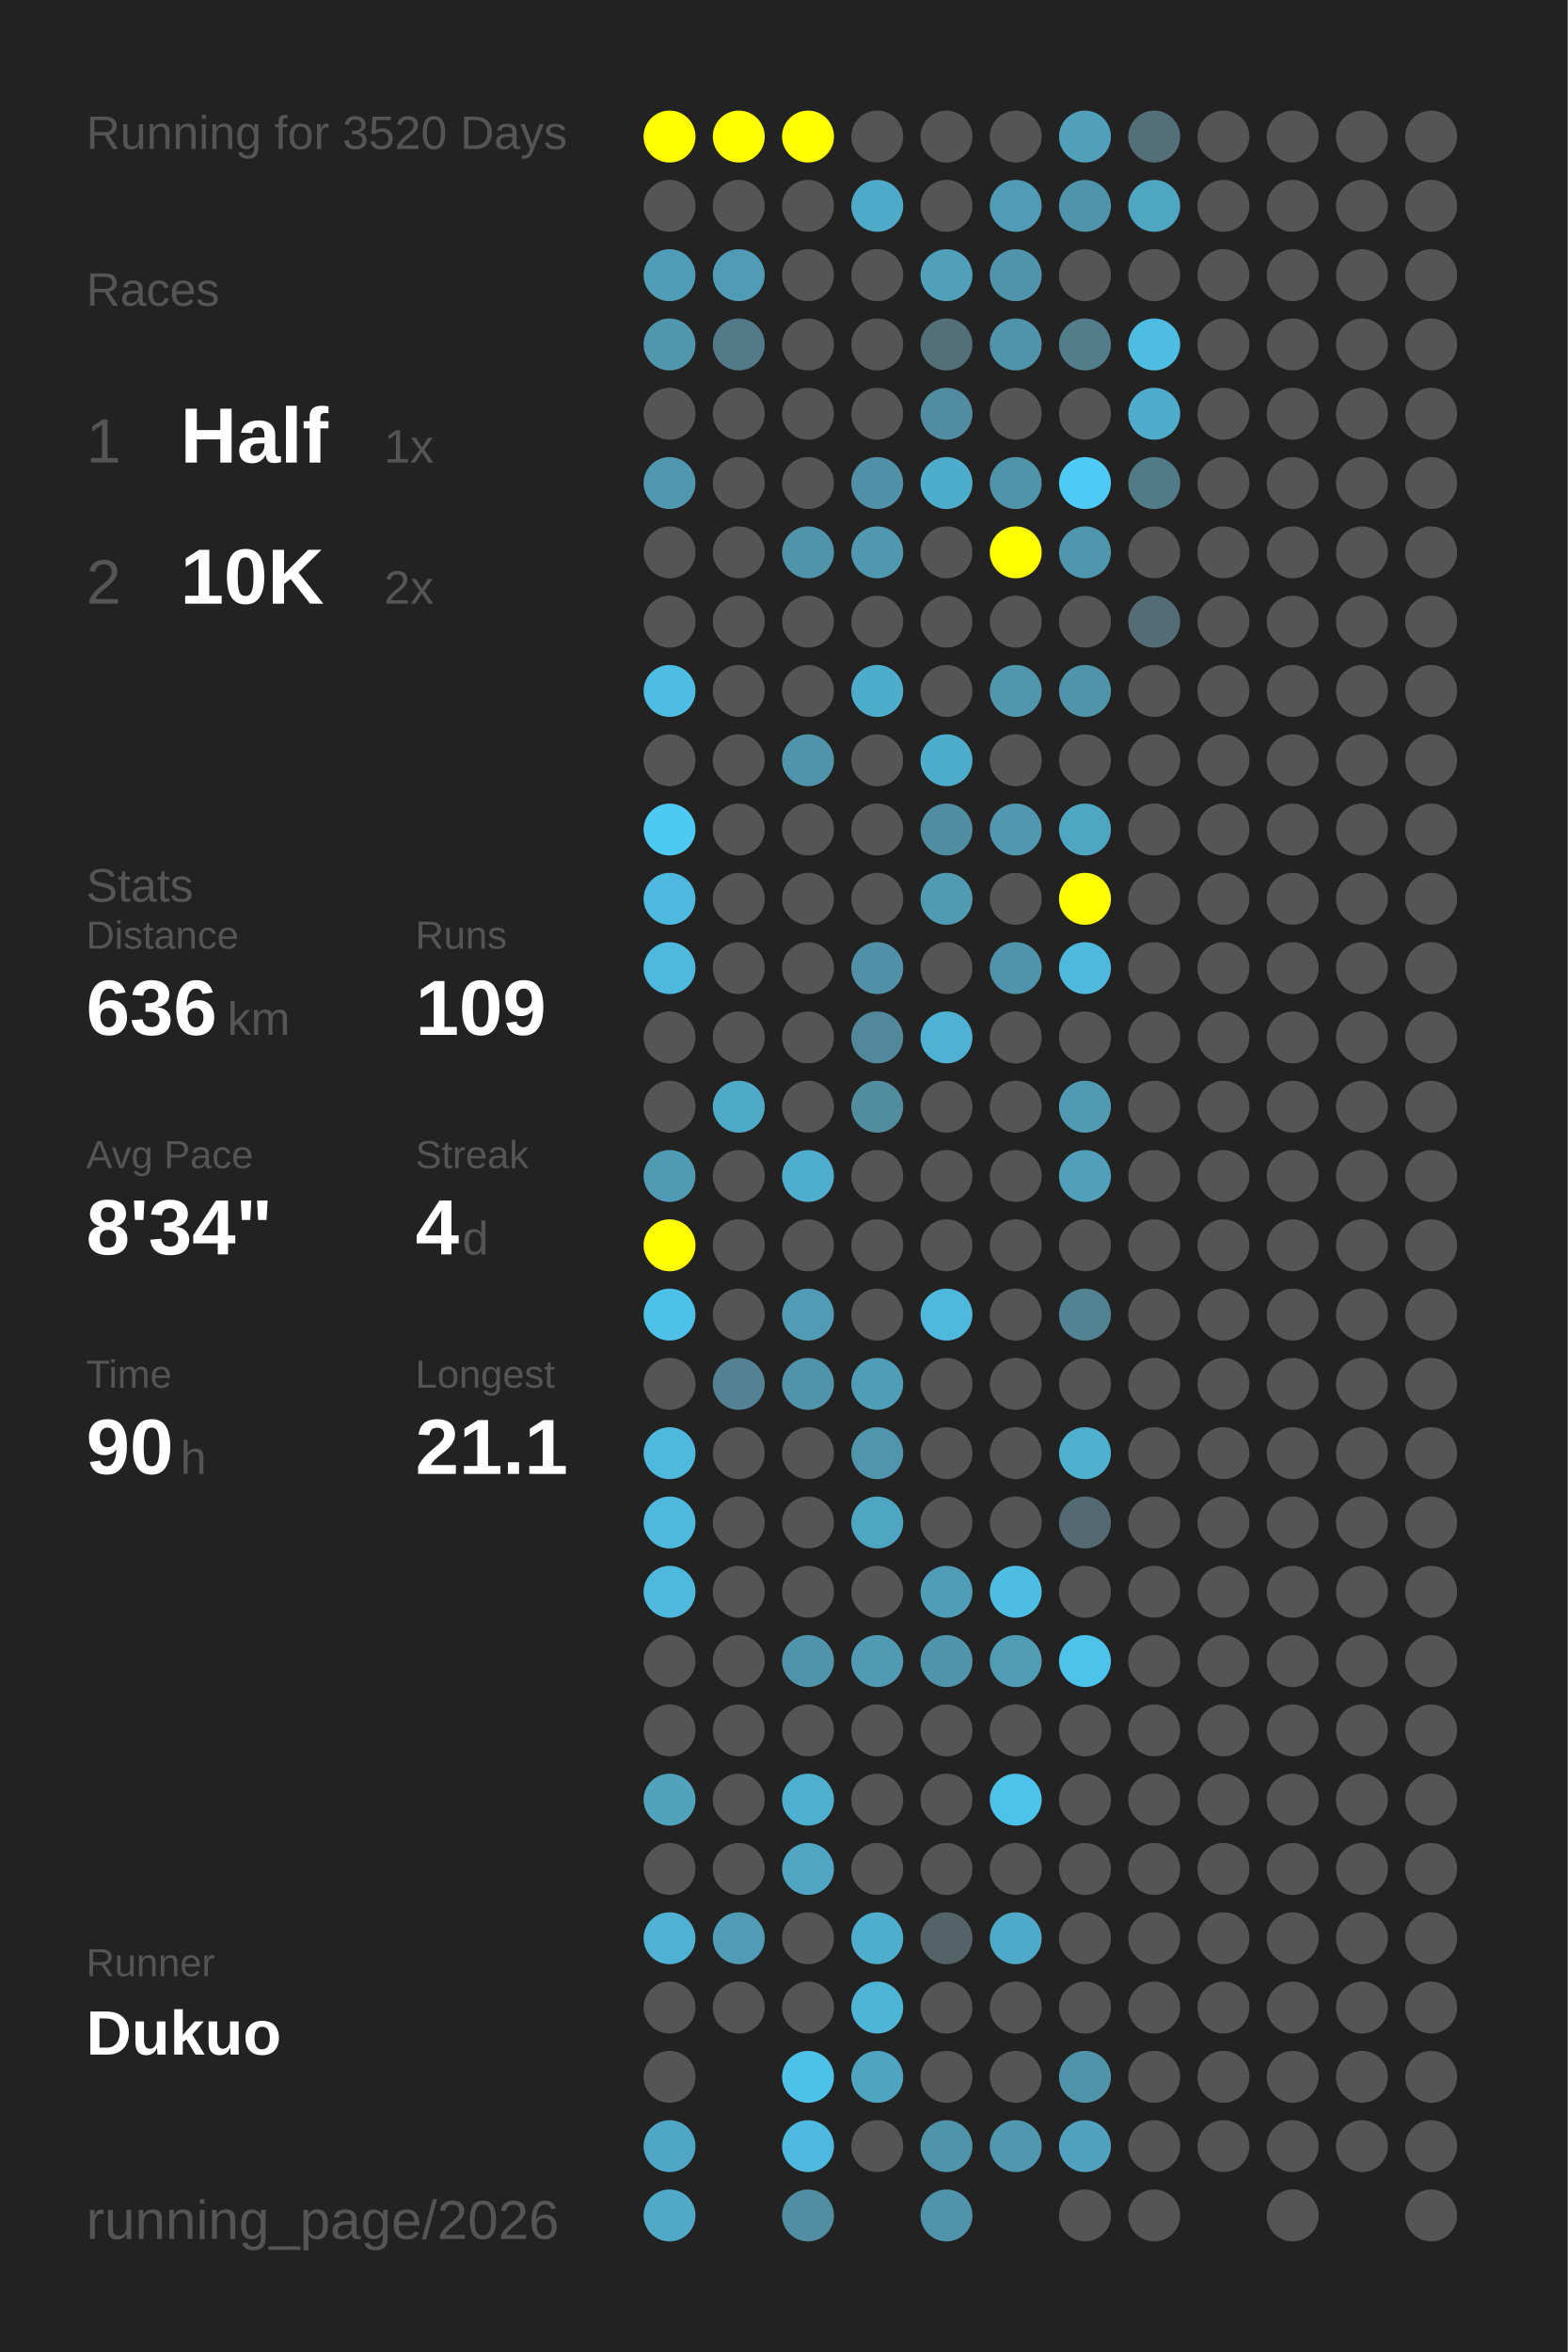
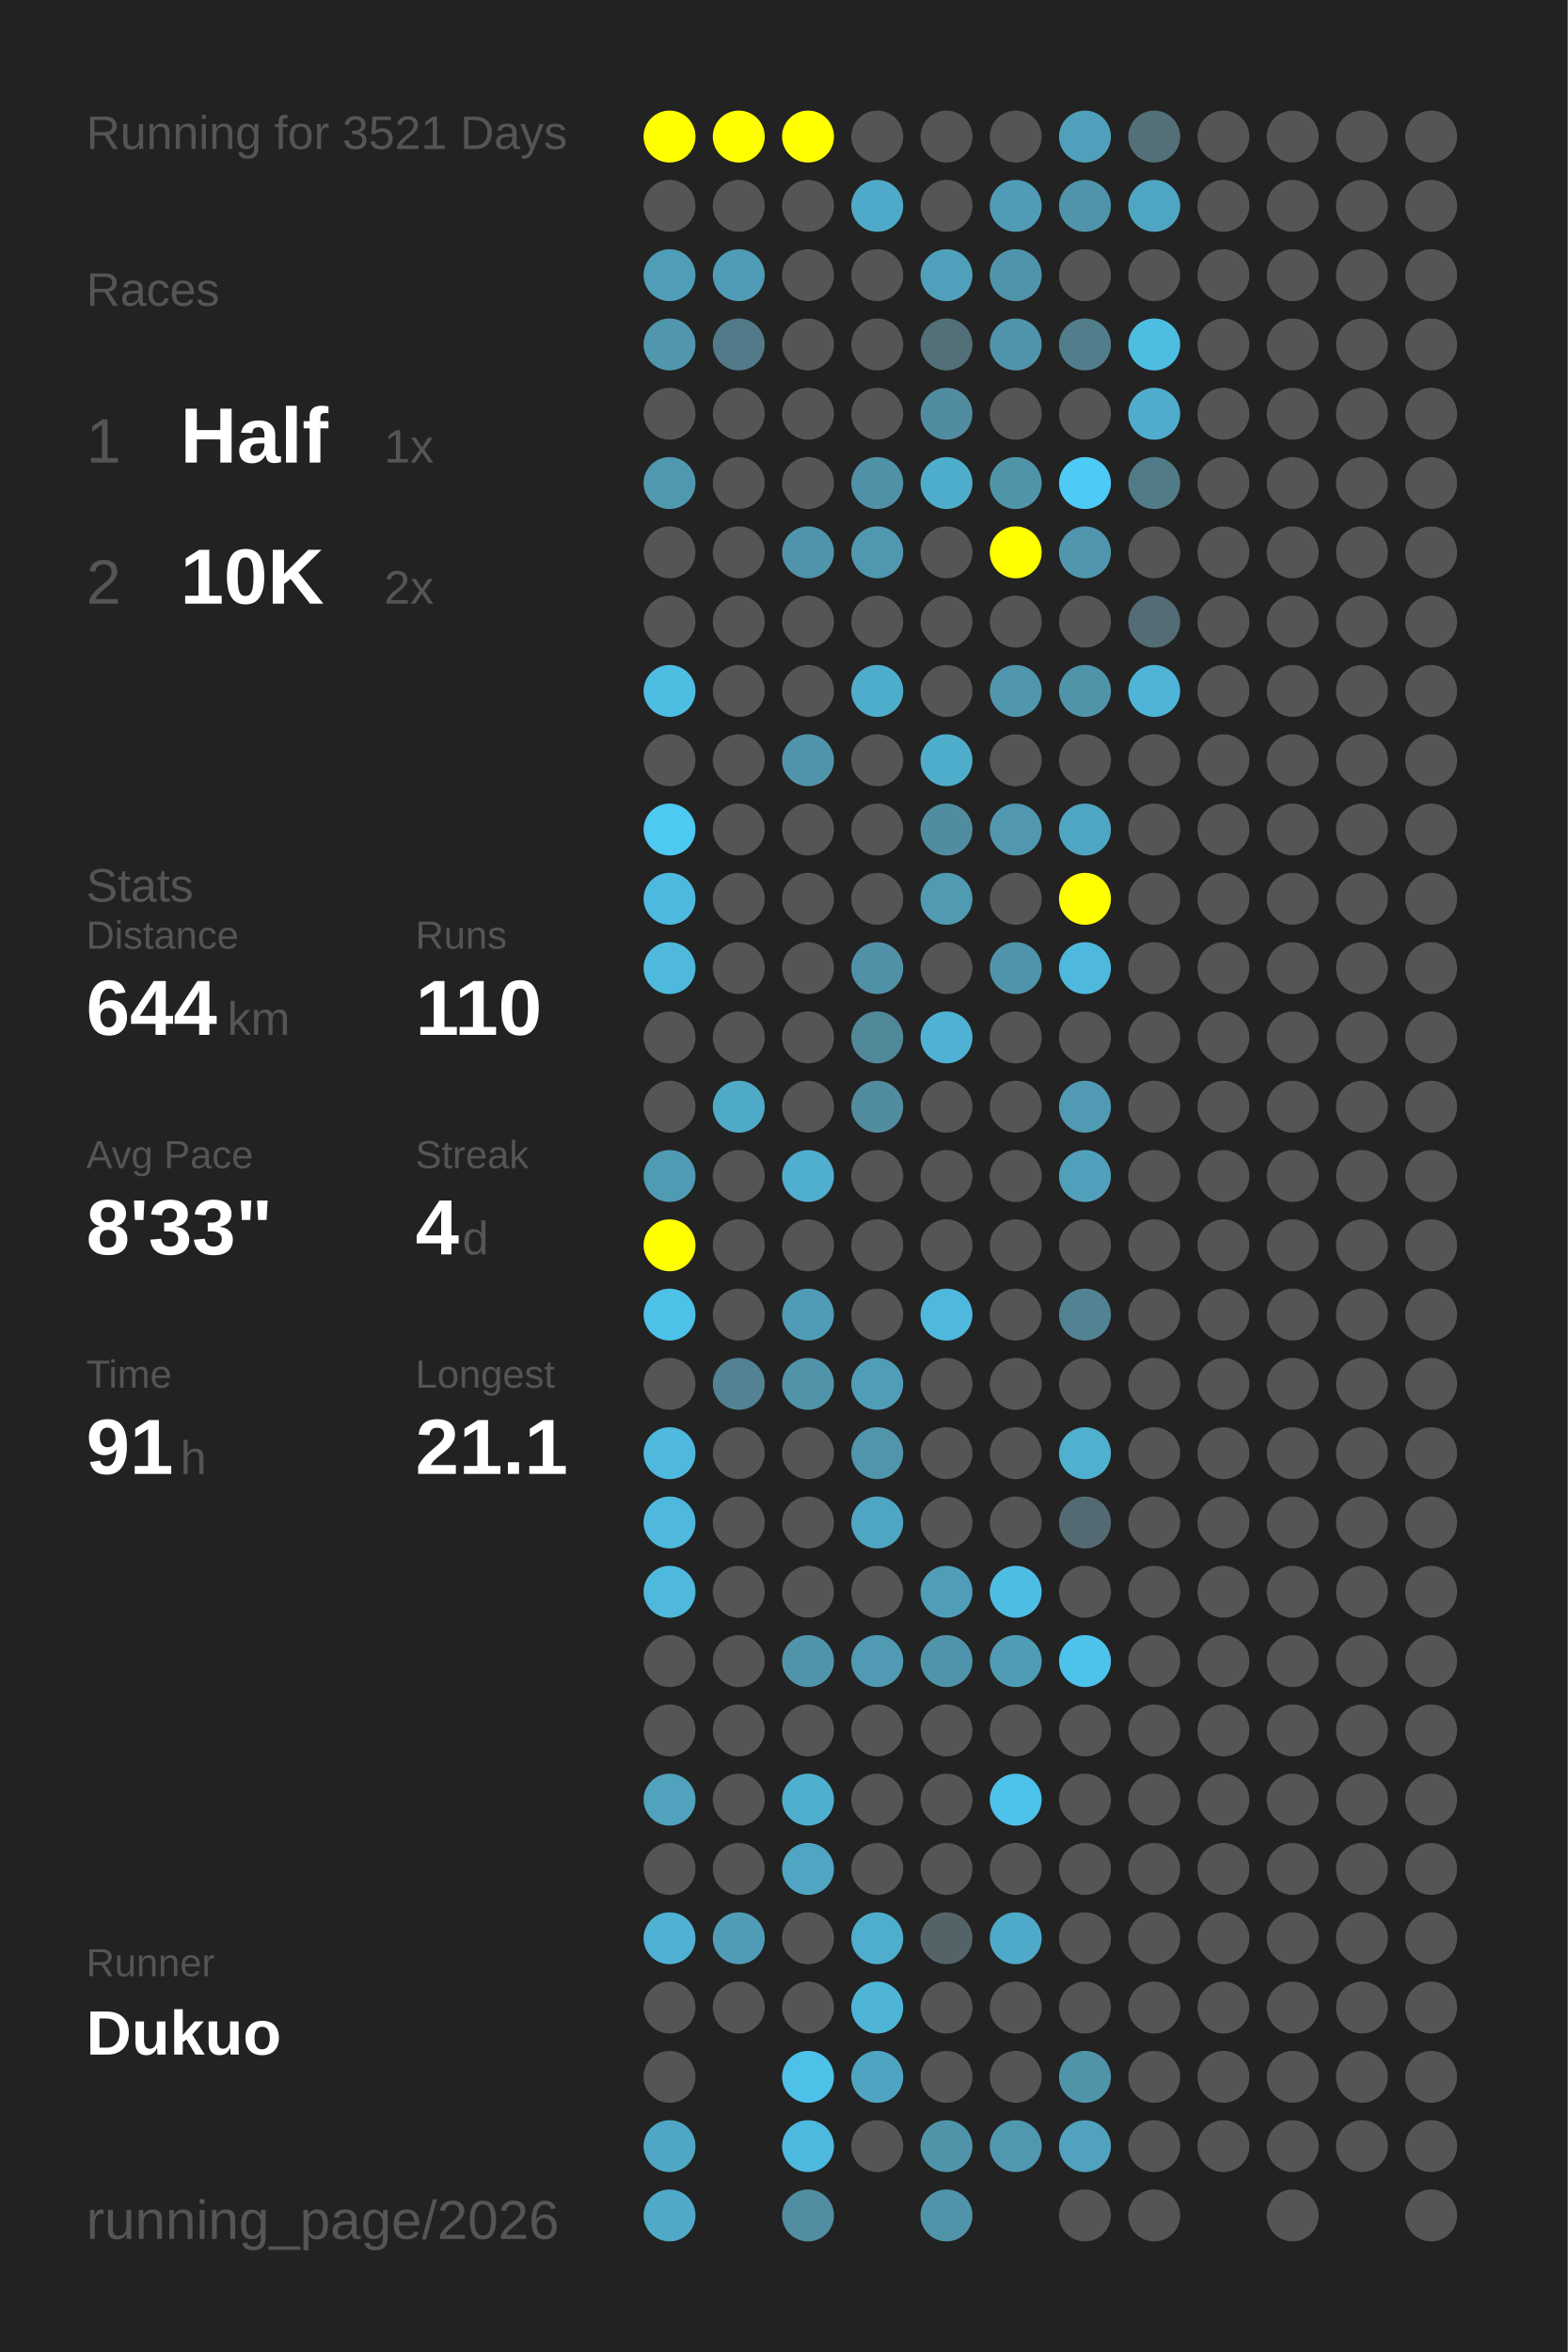
<svg xmlns="http://www.w3.org/2000/svg" baseProfile="full" height="300mm" version="1.1" viewBox="0,0,200,300" width="200mm">
  <defs />
  <rect fill="#222222" height="300" width="200" x="0" y="0" />
-   <text fill="#555555" style="font-size:6px; font-family:Arial;" x="11" y="19">Running for 3520 Days</text>
+   <text fill="#555555" style="font-size:6px; font-family:Arial;" x="11" y="19">Running for 3521 Days</text>
  <text fill="#555555" style="font-size:6px; font-family:Arial;" x="11" y="39">Races</text>
  <text fill="#555555" style="font-size:8px; font-family:Arial;" x="11" y="59">1</text>
  <text fill="#FFFFFF" style="font-size:10px; font-family:Arial; font-weight:bold;" x="23" y="59">Half</text>
  <text fill="#555555" style="font-size:6px; font-family:Arial;" x="49" y="59">1x</text>
  <text fill="#555555" style="font-size:8px; font-family:Arial;" x="11" y="77">2</text>
  <text fill="#FFFFFF" style="font-size:10px; font-family:Arial; font-weight:bold;" x="23" y="77">10K</text>
  <text fill="#555555" style="font-size:6px; font-family:Arial;" x="49" y="77">2x</text>
  <text fill="#555555" style="font-size:6px; font-family:Arial;" x="11" y="115">Stats</text>
  <text fill="#555555" style="font-size:5px; font-family:Arial;" x="11" y="121">Distance</text>
-   <text fill="#FFFFFF" style="font-size:10px; font-family:Arial; font-weight:bold;" x="11" y="132">636</text>
+   <text fill="#FFFFFF" style="font-size:10px; font-family:Arial; font-weight:bold;" x="11" y="132">644</text>
  <text fill="#555555" style="font-size:6px; font-family:Arial;" x="29" y="132">km</text>
  <text fill="#555555" style="font-size:5px; font-family:Arial;" x="53" y="121">Runs</text>
-   <text fill="#FFFFFF" style="font-size:10px; font-family:Arial; font-weight:bold;" x="53" y="132">109</text>
+   <text fill="#FFFFFF" style="font-size:10px; font-family:Arial; font-weight:bold;" x="53" y="132">110</text>
  <text fill="#555555" style="font-size:5px; font-family:Arial;" x="11" y="149">Avg Pace</text>
-   <text fill="#FFFFFF" style="font-size:10px; font-family:Arial; font-weight:bold;" x="11" y="160">8'34"</text>
+   <text fill="#FFFFFF" style="font-size:10px; font-family:Arial; font-weight:bold;" x="11" y="160">8'33"</text>
  <text fill="#555555" style="font-size:5px; font-family:Arial;" x="53" y="149">Streak</text>
  <text fill="#FFFFFF" style="font-size:10px; font-family:Arial; font-weight:bold;" x="53" y="160">4</text>
  <text fill="#555555" style="font-size:6px; font-family:Arial;" x="59" y="160">d</text>
  <text fill="#555555" style="font-size:5px; font-family:Arial;" x="11" y="177">Time</text>
-   <text fill="#FFFFFF" style="font-size:10px; font-family:Arial; font-weight:bold;" x="11" y="188">90</text>
+   <text fill="#FFFFFF" style="font-size:10px; font-family:Arial; font-weight:bold;" x="11" y="188">91</text>
  <text fill="#555555" style="font-size:6px; font-family:Arial;" x="23" y="188">h</text>
  <text fill="#555555" style="font-size:5px; font-family:Arial;" x="53" y="177">Longest</text>
  <text fill="#FFFFFF" style="font-size:10px; font-family:Arial; font-weight:bold;" x="53" y="188">21.1</text>
  <text fill="#555555" style="font-size:5px; font-family:Arial;" x="11" y="252.065">Runner</text>
  <text fill="#FFFFFF" style="font-size:8px; font-family:Arial; font-weight:bold;" x="11" y="262.065">Dukuo</text>
  <text fill="#555555" style="font-size:7px; font-family:Arial;" x="11" y="285.581">running_page/2026</text>
  <circle cx="85.417" cy="17.419" fill="#FFFF00" r="3.312" />
  <circle cx="85.417" cy="26.258" fill="#555555" r="3.312" />
  <circle cx="85.417" cy="35.097" fill="#509db7" r="3.312" />
  <circle cx="85.417" cy="43.935" fill="#5096ad" r="3.312" />
  <circle cx="85.417" cy="52.774" fill="#555555" r="3.312" />
  <circle cx="85.417" cy="61.613" fill="#5098b0" r="3.312" />
  <circle cx="85.417" cy="70.452" fill="#555555" r="3.312" />
  <circle cx="85.417" cy="79.29" fill="#555555" r="3.312" />
  <circle cx="85.417" cy="88.129" fill="#4ebde2" r="3.312" />
  <circle cx="85.417" cy="96.968" fill="#555555" r="3.312" />
  <circle cx="85.417" cy="105.806" fill="#4dc9f2" r="3.312" />
  <circle cx="85.417" cy="114.645" fill="#4eb9de" r="3.312" />
  <circle cx="85.417" cy="123.484" fill="#4eb9dd" r="3.312" />
  <circle cx="85.417" cy="132.323" fill="#555555" r="3.312" />
  <circle cx="85.417" cy="141.161" fill="#555555" r="3.312" />
  <circle cx="85.417" cy="150" fill="#509bb4" r="3.312" />
  <circle cx="85.417" cy="158.839" fill="#FFFF00" r="3.312" />
  <circle cx="85.417" cy="167.677" fill="#4ec1e8" r="3.312" />
  <circle cx="85.417" cy="176.516" fill="#555555" r="3.312" />
  <circle cx="85.417" cy="185.355" fill="#4eb9dd" r="3.312" />
  <circle cx="85.417" cy="194.194" fill="#4eb9dd" r="3.312" />
  <circle cx="85.417" cy="203.032" fill="#4eb9dd" r="3.312" />
  <circle cx="85.417" cy="211.871" fill="#555555" r="3.312" />
  <circle cx="85.417" cy="220.71" fill="#555555" r="3.312" />
  <circle cx="85.417" cy="229.548" fill="#50a2bd" r="3.312" />
  <circle cx="85.417" cy="238.387" fill="#555555" r="3.312" />
  <circle cx="85.417" cy="247.226" fill="#4fb1d3" r="3.312" />
  <circle cx="85.417" cy="256.065" fill="#555555" r="3.312" />
  <circle cx="85.417" cy="264.903" fill="#555555" r="3.312" />
  <circle cx="85.417" cy="273.742" fill="#4fa7c5" r="3.312" />
  <circle cx="85.417" cy="282.581" fill="#4fa9c7" r="3.312" />
  <circle cx="94.25" cy="17.419" fill="#FFFF00" r="3.312" />
  <circle cx="94.25" cy="26.258" fill="#555555" r="3.312" />
  <circle cx="94.25" cy="35.097" fill="#509bb5" r="3.312" />
  <circle cx="94.25" cy="43.935" fill="#527a88" r="3.312" />
  <circle cx="94.25" cy="52.774" fill="#555555" r="3.312" />
  <circle cx="94.25" cy="61.613" fill="#555555" r="3.312" />
  <circle cx="94.25" cy="70.452" fill="#555555" r="3.312" />
  <circle cx="94.25" cy="79.29" fill="#555555" r="3.312" />
  <circle cx="94.25" cy="88.129" fill="#555555" r="3.312" />
  <circle cx="94.25" cy="96.968" fill="#555555" r="3.312" />
  <circle cx="94.25" cy="105.806" fill="#555555" r="3.312" />
  <circle cx="94.25" cy="114.645" fill="#555555" r="3.312" />
  <circle cx="94.25" cy="123.484" fill="#555555" r="3.312" />
  <circle cx="94.25" cy="132.323" fill="#555555" r="3.312" />
  <circle cx="94.25" cy="141.161" fill="#4faac8" r="3.312" />
  <circle cx="94.25" cy="150" fill="#555555" r="3.312" />
  <circle cx="94.25" cy="158.839" fill="#555555" r="3.312" />
  <circle cx="94.25" cy="167.677" fill="#555555" r="3.312" />
  <circle cx="94.25" cy="176.516" fill="#528293" r="3.312" />
  <circle cx="94.25" cy="185.355" fill="#555555" r="3.312" />
  <circle cx="94.25" cy="194.194" fill="#555555" r="3.312" />
  <circle cx="94.25" cy="203.032" fill="#555555" r="3.312" />
  <circle cx="94.25" cy="211.871" fill="#555555" r="3.312" />
  <circle cx="94.25" cy="220.71" fill="#555555" r="3.312" />
  <circle cx="94.25" cy="229.548" fill="#555555" r="3.312" />
  <circle cx="94.25" cy="238.387" fill="#555555" r="3.312" />
  <circle cx="94.25" cy="247.226" fill="#509cb6" r="3.312" />
  <circle cx="94.25" cy="256.065" fill="#555555" r="3.312" />
  <circle cx="103.083" cy="17.419" fill="#FFFF00" r="3.312" />
  <circle cx="103.083" cy="26.258" fill="#555555" r="3.312" />
  <circle cx="103.083" cy="35.097" fill="#555555" r="3.312" />
  <circle cx="103.083" cy="43.935" fill="#555555" r="3.312" />
  <circle cx="103.083" cy="52.774" fill="#555555" r="3.312" />
  <circle cx="103.083" cy="61.613" fill="#555555" r="3.312" />
  <circle cx="103.083" cy="70.452" fill="#5094ab" r="3.312" />
  <circle cx="103.083" cy="79.29" fill="#555555" r="3.312" />
  <circle cx="103.083" cy="88.129" fill="#555555" r="3.312" />
  <circle cx="103.083" cy="96.968" fill="#5094ab" r="3.312" />
  <circle cx="103.083" cy="105.806" fill="#555555" r="3.312" />
  <circle cx="103.083" cy="114.645" fill="#555555" r="3.312" />
  <circle cx="103.083" cy="123.484" fill="#555555" r="3.312" />
  <circle cx="103.083" cy="132.323" fill="#555555" r="3.312" />
  <circle cx="103.083" cy="141.161" fill="#555555" r="3.312" />
  <circle cx="103.083" cy="150" fill="#4fadcd" r="3.312" />
  <circle cx="103.083" cy="158.839" fill="#555555" r="3.312" />
  <circle cx="103.083" cy="167.677" fill="#509bb5" r="3.312" />
  <circle cx="103.083" cy="176.516" fill="#5193a9" r="3.312" />
  <circle cx="103.083" cy="185.355" fill="#555555" r="3.312" />
  <circle cx="103.083" cy="194.194" fill="#555555" r="3.312" />
  <circle cx="103.083" cy="203.032" fill="#555555" r="3.312" />
  <circle cx="103.083" cy="211.871" fill="#5094ab" r="3.312" />
  <circle cx="103.083" cy="220.71" fill="#555555" r="3.312" />
  <circle cx="103.083" cy="229.548" fill="#4fafcf" r="3.312" />
  <circle cx="103.083" cy="238.387" fill="#4fa5c2" r="3.312" />
  <circle cx="103.083" cy="247.226" fill="#555555" r="3.312" />
  <circle cx="103.083" cy="256.065" fill="#555555" r="3.312" />
  <circle cx="103.083" cy="264.903" fill="#4ec1e8" r="3.312" />
  <circle cx="103.083" cy="273.742" fill="#4eb9de" r="3.312" />
  <circle cx="103.083" cy="282.581" fill="#518ea2" r="3.312" />
  <circle cx="111.917" cy="17.419" fill="#555555" r="3.312" />
  <circle cx="111.917" cy="26.258" fill="#4faac9" r="3.312" />
  <circle cx="111.917" cy="35.097" fill="#555555" r="3.312" />
  <circle cx="111.917" cy="43.935" fill="#555555" r="3.312" />
  <circle cx="111.917" cy="52.774" fill="#555555" r="3.312" />
  <circle cx="111.917" cy="61.613" fill="#5191a7" r="3.312" />
  <circle cx="111.917" cy="70.452" fill="#5097b0" r="3.312" />
  <circle cx="111.917" cy="79.29" fill="#555555" r="3.312" />
  <circle cx="111.917" cy="88.129" fill="#4fadcc" r="3.312" />
  <circle cx="111.917" cy="96.968" fill="#555555" r="3.312" />
  <circle cx="111.917" cy="105.806" fill="#555555" r="3.312" />
  <circle cx="111.917" cy="114.645" fill="#555555" r="3.312" />
  <circle cx="111.917" cy="123.484" fill="#5191a7" r="3.312" />
  <circle cx="111.917" cy="132.323" fill="#51889a" r="3.312" />
  <circle cx="111.917" cy="141.161" fill="#518c9f" r="3.312" />
  <circle cx="111.917" cy="150" fill="#555555" r="3.312" />
  <circle cx="111.917" cy="158.839" fill="#555555" r="3.312" />
  <circle cx="111.917" cy="167.677" fill="#555555" r="3.312" />
  <circle cx="111.917" cy="176.516" fill="#509db7" r="3.312" />
  <circle cx="111.917" cy="185.355" fill="#5095ac" r="3.312" />
  <circle cx="111.917" cy="194.194" fill="#4fa6c3" r="3.312" />
  <circle cx="111.917" cy="203.032" fill="#555555" r="3.312" />
  <circle cx="111.917" cy="211.871" fill="#509ab3" r="3.312" />
  <circle cx="111.917" cy="220.71" fill="#555555" r="3.312" />
  <circle cx="111.917" cy="229.548" fill="#555555" r="3.312" />
  <circle cx="111.917" cy="238.387" fill="#555555" r="3.312" />
  <circle cx="111.917" cy="247.226" fill="#4fadcd" r="3.312" />
  <circle cx="111.917" cy="256.065" fill="#4eb5d7" r="3.312" />
  <circle cx="111.917" cy="264.903" fill="#4fa5c1" r="3.312" />
  <circle cx="111.917" cy="273.742" fill="#555555" r="3.312" />
  <circle cx="120.75" cy="17.419" fill="#555555" r="3.312" />
  <circle cx="120.75" cy="26.258" fill="#555555" r="3.312" />
  <circle cx="120.75" cy="35.097" fill="#50a0bb" r="3.312" />
  <circle cx="120.75" cy="43.935" fill="#537079" r="3.312" />
  <circle cx="120.75" cy="52.774" fill="#518ca0" r="3.312" />
  <circle cx="120.75" cy="61.613" fill="#4fadcc" r="3.312" />
  <circle cx="120.75" cy="70.452" fill="#555555" r="3.312" />
  <circle cx="120.75" cy="79.29" fill="#555555" r="3.312" />
  <circle cx="120.75" cy="88.129" fill="#555555" r="3.312" />
  <circle cx="120.75" cy="96.968" fill="#4fadcc" r="3.312" />
  <circle cx="120.75" cy="105.806" fill="#518da1" r="3.312" />
  <circle cx="120.75" cy="114.645" fill="#509ab2" r="3.312" />
  <circle cx="120.75" cy="123.484" fill="#555555" r="3.312" />
  <circle cx="120.75" cy="132.323" fill="#4fb2d4" r="3.312" />
  <circle cx="120.75" cy="141.161" fill="#555555" r="3.312" />
  <circle cx="120.75" cy="150" fill="#555555" r="3.312" />
  <circle cx="120.75" cy="158.839" fill="#555555" r="3.312" />
  <circle cx="120.75" cy="167.677" fill="#4eb9dd" r="3.312" />
  <circle cx="120.75" cy="176.516" fill="#555555" r="3.312" />
  <circle cx="120.75" cy="185.355" fill="#555555" r="3.312" />
  <circle cx="120.75" cy="194.194" fill="#555555" r="3.312" />
  <circle cx="120.75" cy="203.032" fill="#509db7" r="3.312" />
  <circle cx="120.75" cy="211.871" fill="#5094ab" r="3.312" />
  <circle cx="120.75" cy="220.71" fill="#555555" r="3.312" />
  <circle cx="120.75" cy="229.548" fill="#555555" r="3.312" />
  <circle cx="120.75" cy="238.387" fill="#555555" r="3.312" />
  <circle cx="120.75" cy="247.226" fill="#546368" r="3.312" />
  <circle cx="120.75" cy="256.065" fill="#555555" r="3.312" />
  <circle cx="120.75" cy="264.903" fill="#555555" r="3.312" />
  <circle cx="120.75" cy="273.742" fill="#5094aa" r="3.312" />
  <circle cx="120.75" cy="282.581" fill="#5094ab" r="3.312" />
  <circle cx="129.583" cy="17.419" fill="#555555" r="3.312" />
  <circle cx="129.583" cy="26.258" fill="#509cb6" r="3.312" />
  <circle cx="129.583" cy="35.097" fill="#5094ab" r="3.312" />
  <circle cx="129.583" cy="43.935" fill="#5094ab" r="3.312" />
  <circle cx="129.583" cy="52.774" fill="#555555" r="3.312" />
  <circle cx="129.583" cy="61.613" fill="#5094aa" r="3.312" />
  <circle cx="129.583" cy="70.452" fill="#FFFF00" r="3.312" />
  <circle cx="129.583" cy="79.29" fill="#555555" r="3.312" />
  <circle cx="129.583" cy="88.129" fill="#5096ad" r="3.312" />
  <circle cx="129.583" cy="96.968" fill="#555555" r="3.312" />
  <circle cx="129.583" cy="105.806" fill="#5097af" r="3.312" />
  <circle cx="129.583" cy="114.645" fill="#555555" r="3.312" />
  <circle cx="129.583" cy="123.484" fill="#5094ab" r="3.312" />
  <circle cx="129.583" cy="132.323" fill="#555555" r="3.312" />
  <circle cx="129.583" cy="141.161" fill="#555555" r="3.312" />
  <circle cx="129.583" cy="150" fill="#555555" r="3.312" />
  <circle cx="129.583" cy="158.839" fill="#555555" r="3.312" />
  <circle cx="129.583" cy="167.677" fill="#555555" r="3.312" />
  <circle cx="129.583" cy="176.516" fill="#555555" r="3.312" />
  <circle cx="129.583" cy="185.355" fill="#555555" r="3.312" />
  <circle cx="129.583" cy="194.194" fill="#555555" r="3.312" />
  <circle cx="129.583" cy="203.032" fill="#4ebde3" r="3.312" />
  <circle cx="129.583" cy="211.871" fill="#509cb5" r="3.312" />
  <circle cx="129.583" cy="220.71" fill="#555555" r="3.312" />
  <circle cx="129.583" cy="229.548" fill="#4dc2ea" r="3.312" />
  <circle cx="129.583" cy="238.387" fill="#555555" r="3.312" />
  <circle cx="129.583" cy="247.226" fill="#4faac9" r="3.312" />
  <circle cx="129.583" cy="256.065" fill="#555555" r="3.312" />
  <circle cx="129.583" cy="264.903" fill="#555555" r="3.312" />
  <circle cx="129.583" cy="273.742" fill="#5097b0" r="3.312" />
  <circle cx="138.417" cy="17.419" fill="#50a0bb" r="3.312" />
  <circle cx="138.417" cy="26.258" fill="#5094ab" r="3.312" />
  <circle cx="138.417" cy="35.097" fill="#555555" r="3.312" />
  <circle cx="138.417" cy="43.935" fill="#527e8c" r="3.312" />
  <circle cx="138.417" cy="52.774" fill="#555555" r="3.312" />
  <circle cx="138.417" cy="61.613" fill="#4dcaf5" r="3.312" />
  <circle cx="138.417" cy="70.452" fill="#5096ae" r="3.312" />
  <circle cx="138.417" cy="79.29" fill="#555555" r="3.312" />
  <circle cx="138.417" cy="88.129" fill="#5094aa" r="3.312" />
  <circle cx="138.417" cy="96.968" fill="#555555" r="3.312" />
  <circle cx="138.417" cy="105.806" fill="#4fa6c3" r="3.312" />
  <circle cx="138.417" cy="114.645" fill="#FFFF00" r="3.312" />
  <circle cx="138.417" cy="123.484" fill="#4eb9dd" r="3.312" />
  <circle cx="138.417" cy="132.323" fill="#555555" r="3.312" />
  <circle cx="138.417" cy="141.161" fill="#509ab3" r="3.312" />
  <circle cx="138.417" cy="150" fill="#50a0bb" r="3.312" />
  <circle cx="138.417" cy="158.839" fill="#555555" r="3.312" />
  <circle cx="138.417" cy="167.677" fill="#528393" r="3.312" />
  <circle cx="138.417" cy="176.516" fill="#555555" r="3.312" />
  <circle cx="138.417" cy="185.355" fill="#4fb0d0" r="3.312" />
  <circle cx="138.417" cy="194.194" fill="#536a72" r="3.312" />
  <circle cx="138.417" cy="203.032" fill="#555555" r="3.312" />
  <circle cx="138.417" cy="211.871" fill="#4dc2ea" r="3.312" />
  <circle cx="138.417" cy="220.71" fill="#555555" r="3.312" />
  <circle cx="138.417" cy="229.548" fill="#555555" r="3.312" />
  <circle cx="138.417" cy="238.387" fill="#555555" r="3.312" />
  <circle cx="138.417" cy="247.226" fill="#555555" r="3.312" />
  <circle cx="138.417" cy="256.065" fill="#555555" r="3.312" />
  <circle cx="138.417" cy="264.903" fill="#5094aa" r="3.312" />
  <circle cx="138.417" cy="273.742" fill="#50a2be" r="3.312" />
  <circle cx="138.417" cy="282.581" fill="#555555" r="3.312" />
  <circle cx="147.25" cy="17.419" fill="#536f78" r="3.312" />
  <circle cx="147.25" cy="26.258" fill="#4fa6c3" r="3.312" />
  <circle cx="147.25" cy="35.097" fill="#555555" r="3.312" />
  <circle cx="147.25" cy="43.935" fill="#4ebde2" r="3.312" />
  <circle cx="147.25" cy="52.774" fill="#4faccc" r="3.312" />
  <circle cx="147.25" cy="61.613" fill="#527b88" r="3.312" />
  <circle cx="147.25" cy="70.452" fill="#555555" r="3.312" />
  <circle cx="147.25" cy="79.29" fill="#536c75" r="3.312" />
-   <circle cx="147.25" cy="88.129" fill="#555555" r="3.312" />
+   <circle cx="147.25" cy="88.129" fill="#4eb5d8" r="3.312" />
  <circle cx="147.25" cy="96.968" fill="#555555" r="3.312" />
  <circle cx="147.25" cy="105.806" fill="#555555" r="3.312" />
  <circle cx="147.25" cy="114.645" fill="#555555" r="3.312" />
  <circle cx="147.25" cy="123.484" fill="#555555" r="3.312" />
  <circle cx="147.25" cy="132.323" fill="#555555" r="3.312" />
  <circle cx="147.25" cy="141.161" fill="#555555" r="3.312" />
  <circle cx="147.25" cy="150" fill="#555555" r="3.312" />
  <circle cx="147.25" cy="158.839" fill="#555555" r="3.312" />
  <circle cx="147.25" cy="167.677" fill="#555555" r="3.312" />
  <circle cx="147.25" cy="176.516" fill="#555555" r="3.312" />
  <circle cx="147.25" cy="185.355" fill="#555555" r="3.312" />
  <circle cx="147.25" cy="194.194" fill="#555555" r="3.312" />
  <circle cx="147.25" cy="203.032" fill="#555555" r="3.312" />
  <circle cx="147.25" cy="211.871" fill="#555555" r="3.312" />
  <circle cx="147.25" cy="220.71" fill="#555555" r="3.312" />
  <circle cx="147.25" cy="229.548" fill="#555555" r="3.312" />
  <circle cx="147.25" cy="238.387" fill="#555555" r="3.312" />
  <circle cx="147.25" cy="247.226" fill="#555555" r="3.312" />
  <circle cx="147.25" cy="256.065" fill="#555555" r="3.312" />
  <circle cx="147.25" cy="264.903" fill="#555555" r="3.312" />
  <circle cx="147.25" cy="273.742" fill="#555555" r="3.312" />
  <circle cx="147.25" cy="282.581" fill="#555555" r="3.312" />
  <circle cx="156.083" cy="17.419" fill="#555555" r="3.312" />
  <circle cx="156.083" cy="26.258" fill="#555555" r="3.312" />
  <circle cx="156.083" cy="35.097" fill="#555555" r="3.312" />
  <circle cx="156.083" cy="43.935" fill="#555555" r="3.312" />
  <circle cx="156.083" cy="52.774" fill="#555555" r="3.312" />
  <circle cx="156.083" cy="61.613" fill="#555555" r="3.312" />
  <circle cx="156.083" cy="70.452" fill="#555555" r="3.312" />
  <circle cx="156.083" cy="79.29" fill="#555555" r="3.312" />
  <circle cx="156.083" cy="88.129" fill="#555555" r="3.312" />
  <circle cx="156.083" cy="96.968" fill="#555555" r="3.312" />
  <circle cx="156.083" cy="105.806" fill="#555555" r="3.312" />
  <circle cx="156.083" cy="114.645" fill="#555555" r="3.312" />
  <circle cx="156.083" cy="123.484" fill="#555555" r="3.312" />
  <circle cx="156.083" cy="132.323" fill="#555555" r="3.312" />
  <circle cx="156.083" cy="141.161" fill="#555555" r="3.312" />
  <circle cx="156.083" cy="150" fill="#555555" r="3.312" />
  <circle cx="156.083" cy="158.839" fill="#555555" r="3.312" />
  <circle cx="156.083" cy="167.677" fill="#555555" r="3.312" />
  <circle cx="156.083" cy="176.516" fill="#555555" r="3.312" />
  <circle cx="156.083" cy="185.355" fill="#555555" r="3.312" />
  <circle cx="156.083" cy="194.194" fill="#555555" r="3.312" />
  <circle cx="156.083" cy="203.032" fill="#555555" r="3.312" />
  <circle cx="156.083" cy="211.871" fill="#555555" r="3.312" />
  <circle cx="156.083" cy="220.71" fill="#555555" r="3.312" />
  <circle cx="156.083" cy="229.548" fill="#555555" r="3.312" />
  <circle cx="156.083" cy="238.387" fill="#555555" r="3.312" />
  <circle cx="156.083" cy="247.226" fill="#555555" r="3.312" />
  <circle cx="156.083" cy="256.065" fill="#555555" r="3.312" />
  <circle cx="156.083" cy="264.903" fill="#555555" r="3.312" />
  <circle cx="156.083" cy="273.742" fill="#555555" r="3.312" />
  <circle cx="164.917" cy="17.419" fill="#555555" r="3.312" />
  <circle cx="164.917" cy="26.258" fill="#555555" r="3.312" />
  <circle cx="164.917" cy="35.097" fill="#555555" r="3.312" />
  <circle cx="164.917" cy="43.935" fill="#555555" r="3.312" />
  <circle cx="164.917" cy="52.774" fill="#555555" r="3.312" />
  <circle cx="164.917" cy="61.613" fill="#555555" r="3.312" />
  <circle cx="164.917" cy="70.452" fill="#555555" r="3.312" />
  <circle cx="164.917" cy="79.29" fill="#555555" r="3.312" />
  <circle cx="164.917" cy="88.129" fill="#555555" r="3.312" />
  <circle cx="164.917" cy="96.968" fill="#555555" r="3.312" />
  <circle cx="164.917" cy="105.806" fill="#555555" r="3.312" />
  <circle cx="164.917" cy="114.645" fill="#555555" r="3.312" />
  <circle cx="164.917" cy="123.484" fill="#555555" r="3.312" />
  <circle cx="164.917" cy="132.323" fill="#555555" r="3.312" />
  <circle cx="164.917" cy="141.161" fill="#555555" r="3.312" />
  <circle cx="164.917" cy="150" fill="#555555" r="3.312" />
  <circle cx="164.917" cy="158.839" fill="#555555" r="3.312" />
  <circle cx="164.917" cy="167.677" fill="#555555" r="3.312" />
  <circle cx="164.917" cy="176.516" fill="#555555" r="3.312" />
  <circle cx="164.917" cy="185.355" fill="#555555" r="3.312" />
  <circle cx="164.917" cy="194.194" fill="#555555" r="3.312" />
  <circle cx="164.917" cy="203.032" fill="#555555" r="3.312" />
  <circle cx="164.917" cy="211.871" fill="#555555" r="3.312" />
  <circle cx="164.917" cy="220.71" fill="#555555" r="3.312" />
  <circle cx="164.917" cy="229.548" fill="#555555" r="3.312" />
  <circle cx="164.917" cy="238.387" fill="#555555" r="3.312" />
  <circle cx="164.917" cy="247.226" fill="#555555" r="3.312" />
  <circle cx="164.917" cy="256.065" fill="#555555" r="3.312" />
  <circle cx="164.917" cy="264.903" fill="#555555" r="3.312" />
  <circle cx="164.917" cy="273.742" fill="#555555" r="3.312" />
  <circle cx="164.917" cy="282.581" fill="#555555" r="3.312" />
  <circle cx="173.75" cy="17.419" fill="#555555" r="3.312" />
  <circle cx="173.75" cy="26.258" fill="#555555" r="3.312" />
  <circle cx="173.75" cy="35.097" fill="#555555" r="3.312" />
  <circle cx="173.75" cy="43.935" fill="#555555" r="3.312" />
  <circle cx="173.75" cy="52.774" fill="#555555" r="3.312" />
  <circle cx="173.75" cy="61.613" fill="#555555" r="3.312" />
  <circle cx="173.75" cy="70.452" fill="#555555" r="3.312" />
  <circle cx="173.75" cy="79.29" fill="#555555" r="3.312" />
  <circle cx="173.75" cy="88.129" fill="#555555" r="3.312" />
  <circle cx="173.75" cy="96.968" fill="#555555" r="3.312" />
  <circle cx="173.75" cy="105.806" fill="#555555" r="3.312" />
  <circle cx="173.75" cy="114.645" fill="#555555" r="3.312" />
  <circle cx="173.75" cy="123.484" fill="#555555" r="3.312" />
  <circle cx="173.75" cy="132.323" fill="#555555" r="3.312" />
  <circle cx="173.75" cy="141.161" fill="#555555" r="3.312" />
  <circle cx="173.75" cy="150" fill="#555555" r="3.312" />
  <circle cx="173.75" cy="158.839" fill="#555555" r="3.312" />
  <circle cx="173.75" cy="167.677" fill="#555555" r="3.312" />
  <circle cx="173.75" cy="176.516" fill="#555555" r="3.312" />
  <circle cx="173.75" cy="185.355" fill="#555555" r="3.312" />
  <circle cx="173.75" cy="194.194" fill="#555555" r="3.312" />
  <circle cx="173.75" cy="203.032" fill="#555555" r="3.312" />
  <circle cx="173.75" cy="211.871" fill="#555555" r="3.312" />
  <circle cx="173.75" cy="220.71" fill="#555555" r="3.312" />
  <circle cx="173.75" cy="229.548" fill="#555555" r="3.312" />
  <circle cx="173.75" cy="238.387" fill="#555555" r="3.312" />
  <circle cx="173.75" cy="247.226" fill="#555555" r="3.312" />
  <circle cx="173.75" cy="256.065" fill="#555555" r="3.312" />
  <circle cx="173.75" cy="264.903" fill="#555555" r="3.312" />
  <circle cx="173.75" cy="273.742" fill="#555555" r="3.312" />
  <circle cx="182.583" cy="17.419" fill="#555555" r="3.312" />
  <circle cx="182.583" cy="26.258" fill="#555555" r="3.312" />
  <circle cx="182.583" cy="35.097" fill="#555555" r="3.312" />
  <circle cx="182.583" cy="43.935" fill="#555555" r="3.312" />
  <circle cx="182.583" cy="52.774" fill="#555555" r="3.312" />
  <circle cx="182.583" cy="61.613" fill="#555555" r="3.312" />
  <circle cx="182.583" cy="70.452" fill="#555555" r="3.312" />
  <circle cx="182.583" cy="79.29" fill="#555555" r="3.312" />
  <circle cx="182.583" cy="88.129" fill="#555555" r="3.312" />
  <circle cx="182.583" cy="96.968" fill="#555555" r="3.312" />
  <circle cx="182.583" cy="105.806" fill="#555555" r="3.312" />
  <circle cx="182.583" cy="114.645" fill="#555555" r="3.312" />
  <circle cx="182.583" cy="123.484" fill="#555555" r="3.312" />
  <circle cx="182.583" cy="132.323" fill="#555555" r="3.312" />
  <circle cx="182.583" cy="141.161" fill="#555555" r="3.312" />
  <circle cx="182.583" cy="150" fill="#555555" r="3.312" />
  <circle cx="182.583" cy="158.839" fill="#555555" r="3.312" />
  <circle cx="182.583" cy="167.677" fill="#555555" r="3.312" />
  <circle cx="182.583" cy="176.516" fill="#555555" r="3.312" />
  <circle cx="182.583" cy="185.355" fill="#555555" r="3.312" />
  <circle cx="182.583" cy="194.194" fill="#555555" r="3.312" />
  <circle cx="182.583" cy="203.032" fill="#555555" r="3.312" />
  <circle cx="182.583" cy="211.871" fill="#555555" r="3.312" />
  <circle cx="182.583" cy="220.71" fill="#555555" r="3.312" />
  <circle cx="182.583" cy="229.548" fill="#555555" r="3.312" />
  <circle cx="182.583" cy="238.387" fill="#555555" r="3.312" />
  <circle cx="182.583" cy="247.226" fill="#555555" r="3.312" />
  <circle cx="182.583" cy="256.065" fill="#555555" r="3.312" />
  <circle cx="182.583" cy="264.903" fill="#555555" r="3.312" />
  <circle cx="182.583" cy="273.742" fill="#555555" r="3.312" />
  <circle cx="182.583" cy="282.581" fill="#555555" r="3.312" />
</svg>
